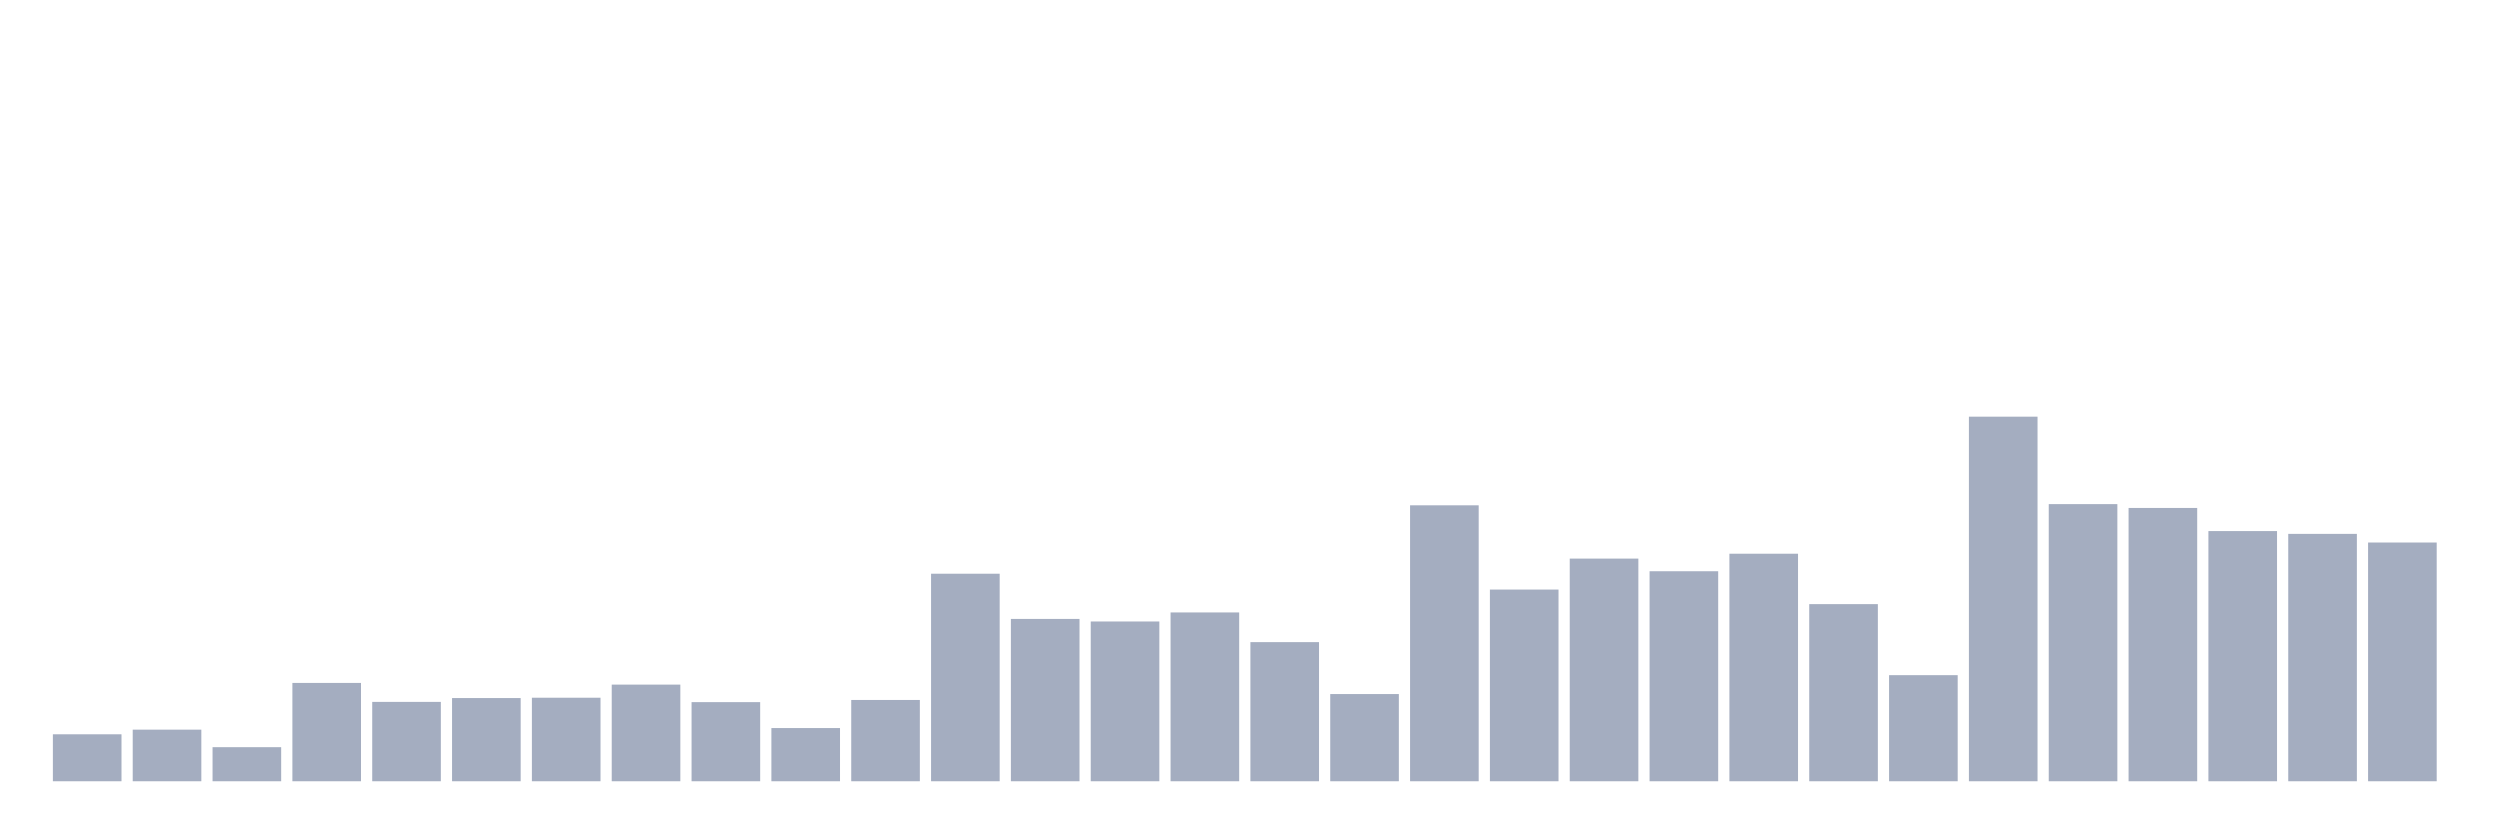
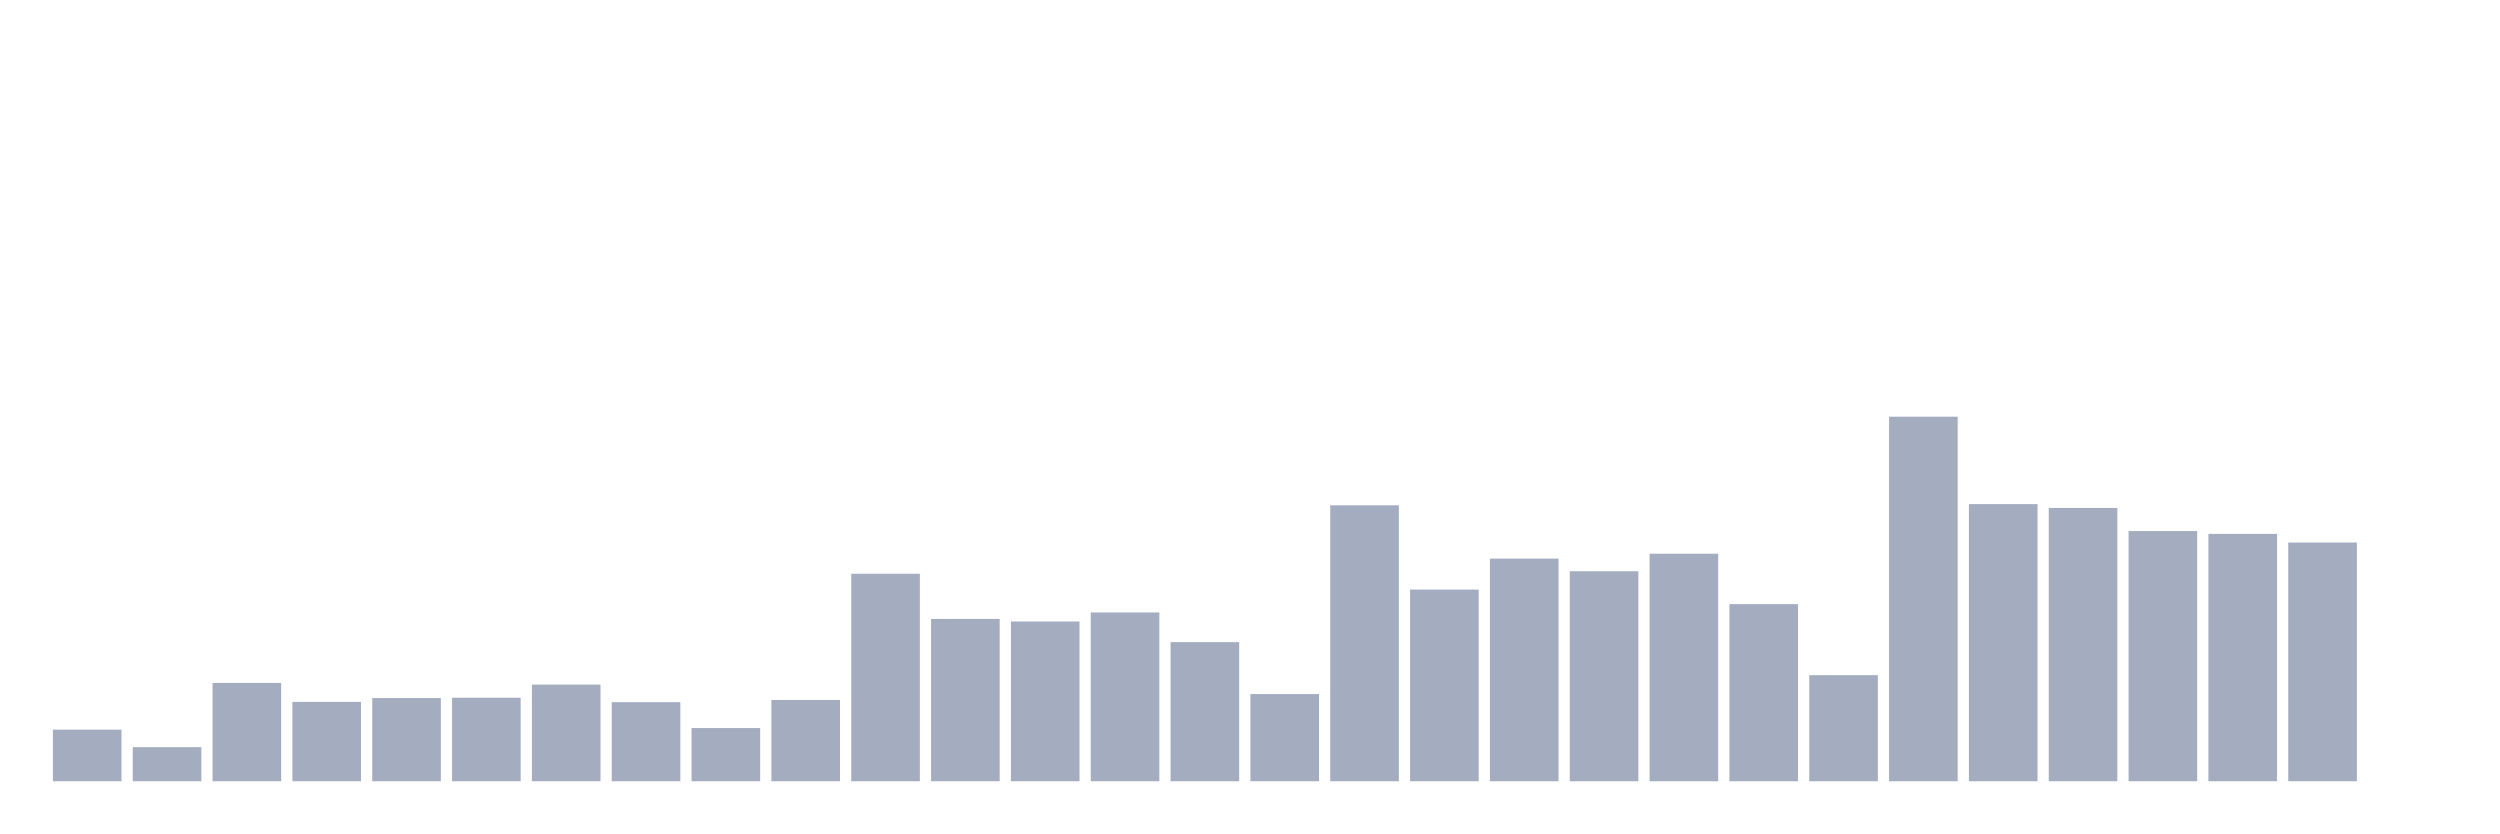
<svg xmlns="http://www.w3.org/2000/svg" viewBox="0 0 480 160">
  <g transform="translate(10,10)">
-     <rect class="bar" x="0.153" width="13.175" y="130.983" height="9.017" fill="rgb(164,173,192)" />
-     <rect class="bar" x="15.482" width="13.175" y="130.092" height="9.908" fill="rgb(164,173,192)" />
-     <rect class="bar" x="30.81" width="13.175" y="133.456" height="6.544" fill="rgb(164,173,192)" />
-     <rect class="bar" x="46.138" width="13.175" y="121.121" height="18.879" fill="rgb(164,173,192)" />
-     <rect class="bar" x="61.466" width="13.175" y="124.762" height="15.238" fill="rgb(164,173,192)" />
-     <rect class="bar" x="76.794" width="13.175" y="124.025" height="15.975" fill="rgb(164,173,192)" />
-     <rect class="bar" x="92.123" width="13.175" y="123.963" height="16.037" fill="rgb(164,173,192)" />
-     <rect class="bar" x="107.451" width="13.175" y="121.444" height="18.556" fill="rgb(164,173,192)" />
-     <rect class="bar" x="122.779" width="13.175" y="124.808" height="15.192" fill="rgb(164,173,192)" />
-     <rect class="bar" x="138.107" width="13.175" y="129.785" height="10.215" fill="rgb(164,173,192)" />
-     <rect class="bar" x="153.436" width="13.175" y="124.393" height="15.607" fill="rgb(164,173,192)" />
-     <rect class="bar" x="168.764" width="13.175" y="100.154" height="39.846" fill="rgb(164,173,192)" />
-     <rect class="bar" x="184.092" width="13.175" y="108.833" height="31.167" fill="rgb(164,173,192)" />
-     <rect class="bar" x="199.42" width="13.175" y="109.324" height="30.676" fill="rgb(164,173,192)" />
-     <rect class="bar" x="214.748" width="13.175" y="107.588" height="32.412" fill="rgb(164,173,192)" />
-     <rect class="bar" x="230.077" width="13.175" y="113.287" height="26.713" fill="rgb(164,173,192)" />
-     <rect class="bar" x="245.405" width="13.175" y="123.257" height="16.743" fill="rgb(164,173,192)" />
-     <rect class="bar" x="260.733" width="13.175" y="87.02" height="52.98" fill="rgb(164,173,192)" />
-     <rect class="bar" x="276.061" width="13.175" y="103.195" height="36.805" fill="rgb(164,173,192)" />
-     <rect class="bar" x="291.39" width="13.175" y="97.25" height="42.75" fill="rgb(164,173,192)" />
-     <rect class="bar" x="306.718" width="13.175" y="99.677" height="40.323" fill="rgb(164,173,192)" />
-     <rect class="bar" x="322.046" width="13.175" y="96.313" height="43.687" fill="rgb(164,173,192)" />
-     <rect class="bar" x="337.374" width="13.175" y="105.991" height="34.009" fill="rgb(164,173,192)" />
-     <rect class="bar" x="352.702" width="13.175" y="119.631" height="20.369" fill="rgb(164,173,192)" />
-     <rect class="bar" x="368.031" width="13.175" y="70" height="70" fill="rgb(164,173,192)" />
-     <rect class="bar" x="383.359" width="13.175" y="86.79" height="53.21" fill="rgb(164,173,192)" />
-     <rect class="bar" x="398.687" width="13.175" y="87.527" height="52.473" fill="rgb(164,173,192)" />
-     <rect class="bar" x="414.015" width="13.175" y="91.966" height="48.034" fill="rgb(164,173,192)" />
-     <rect class="bar" x="429.344" width="13.175" y="92.504" height="47.496" fill="rgb(164,173,192)" />
-     <rect class="bar" x="444.672" width="13.175" y="94.163" height="45.837" fill="rgb(164,173,192)" />
+     <rect class="bar" x="0.153" width="13.175" y="130.092" height="9.908" fill="rgb(164,173,192)" />
+     <rect class="bar" x="15.482" width="13.175" y="133.456" height="6.544" fill="rgb(164,173,192)" />
+     <rect class="bar" x="30.81" width="13.175" y="121.121" height="18.879" fill="rgb(164,173,192)" />
+     <rect class="bar" x="46.138" width="13.175" y="124.762" height="15.238" fill="rgb(164,173,192)" />
+     <rect class="bar" x="61.466" width="13.175" y="124.025" height="15.975" fill="rgb(164,173,192)" />
+     <rect class="bar" x="76.794" width="13.175" y="123.963" height="16.037" fill="rgb(164,173,192)" />
+     <rect class="bar" x="92.123" width="13.175" y="121.444" height="18.556" fill="rgb(164,173,192)" />
+     <rect class="bar" x="107.451" width="13.175" y="124.808" height="15.192" fill="rgb(164,173,192)" />
+     <rect class="bar" x="122.779" width="13.175" y="129.785" height="10.215" fill="rgb(164,173,192)" />
+     <rect class="bar" x="138.107" width="13.175" y="124.393" height="15.607" fill="rgb(164,173,192)" />
+     <rect class="bar" x="153.436" width="13.175" y="100.154" height="39.846" fill="rgb(164,173,192)" />
+     <rect class="bar" x="168.764" width="13.175" y="108.833" height="31.167" fill="rgb(164,173,192)" />
+     <rect class="bar" x="184.092" width="13.175" y="109.324" height="30.676" fill="rgb(164,173,192)" />
+     <rect class="bar" x="199.42" width="13.175" y="107.588" height="32.412" fill="rgb(164,173,192)" />
+     <rect class="bar" x="214.748" width="13.175" y="113.287" height="26.713" fill="rgb(164,173,192)" />
+     <rect class="bar" x="230.077" width="13.175" y="123.257" height="16.743" fill="rgb(164,173,192)" />
+     <rect class="bar" x="245.405" width="13.175" y="87.02" height="52.98" fill="rgb(164,173,192)" />
+     <rect class="bar" x="260.733" width="13.175" y="103.195" height="36.805" fill="rgb(164,173,192)" />
+     <rect class="bar" x="276.061" width="13.175" y="97.25" height="42.75" fill="rgb(164,173,192)" />
+     <rect class="bar" x="291.39" width="13.175" y="99.677" height="40.323" fill="rgb(164,173,192)" />
+     <rect class="bar" x="306.718" width="13.175" y="96.313" height="43.687" fill="rgb(164,173,192)" />
+     <rect class="bar" x="322.046" width="13.175" y="105.991" height="34.009" fill="rgb(164,173,192)" />
+     <rect class="bar" x="337.374" width="13.175" y="119.631" height="20.369" fill="rgb(164,173,192)" />
+     <rect class="bar" x="352.702" width="13.175" y="70" height="70" fill="rgb(164,173,192)" />
+     <rect class="bar" x="368.031" width="13.175" y="86.79" height="53.21" fill="rgb(164,173,192)" />
+     <rect class="bar" x="383.359" width="13.175" y="87.527" height="52.473" fill="rgb(164,173,192)" />
+     <rect class="bar" x="398.687" width="13.175" y="91.966" height="48.034" fill="rgb(164,173,192)" />
+     <rect class="bar" x="414.015" width="13.175" y="92.504" height="47.496" fill="rgb(164,173,192)" />
+     <rect class="bar" x="429.344" width="13.175" y="94.163" height="45.837" fill="rgb(164,173,192)" />
+     <rect class="bar" x="444.672" width="13.175" y="140" height="0" fill="rgb(164,173,192)" />
  </g>
</svg>
